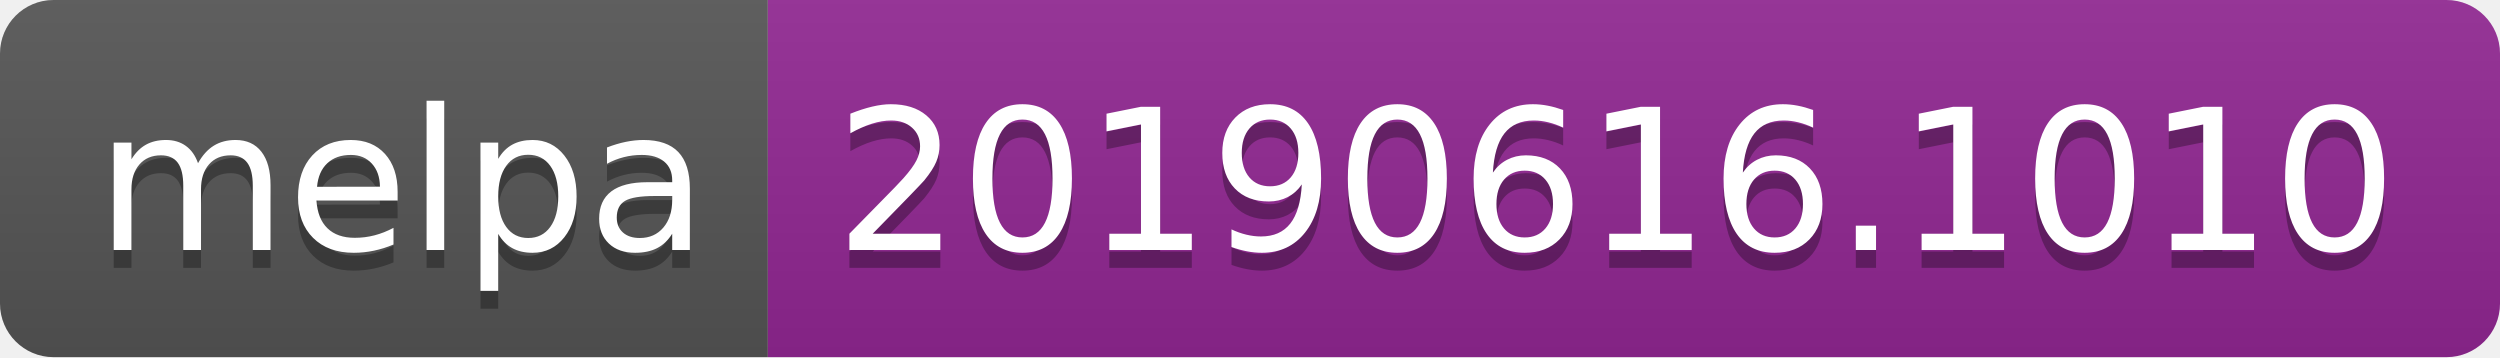
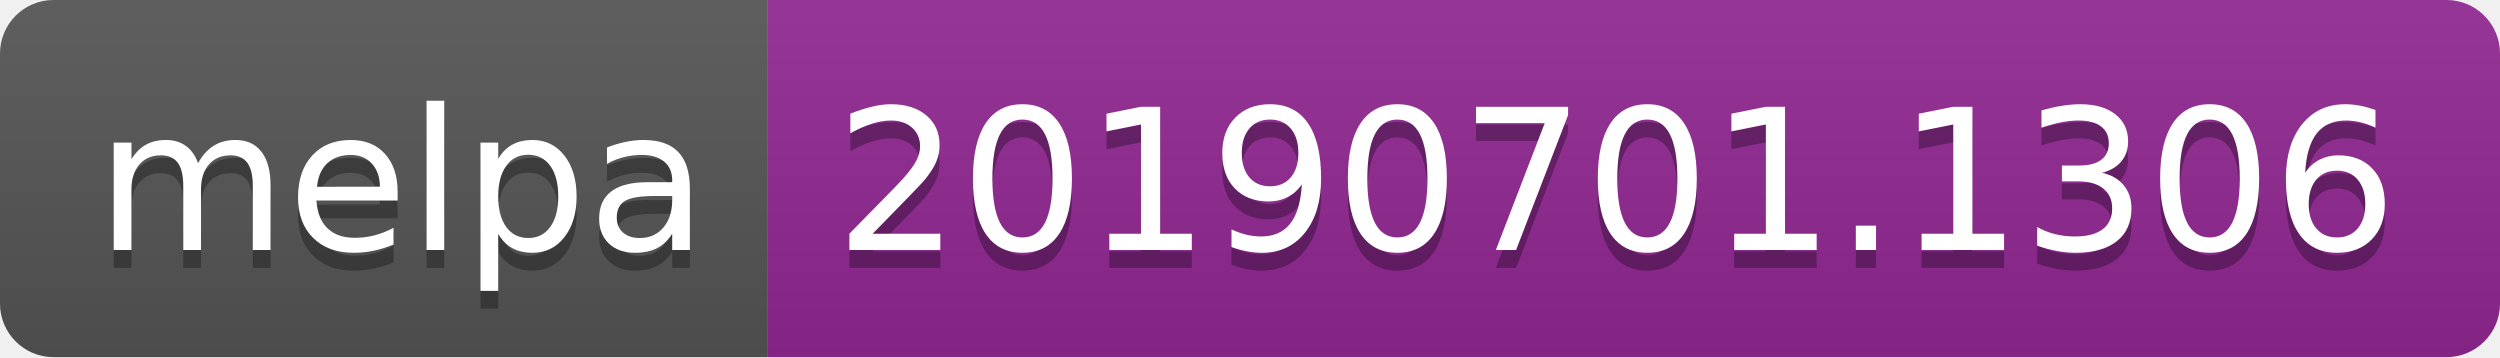
<svg xmlns="http://www.w3.org/2000/svg" width="140" height="20">
  <linearGradient id="b" x2="0" y2="100%">
    <stop offset="0" stop-color="#bbb" stop-opacity=".1" />
    <stop offset="1" stop-opacity=".1" />
  </linearGradient>
  <clipPath id="a">
    <rect width="140" height="20" rx="3" fill="#fff" />
  </clipPath>
  <g clip-path="url(#a)">
    <path fill="#555" d="M0 0h43v20H0z" />
    <path fill="#922793" d="M43 0h97v20H43z" />
    <path fill="url(#b)" d="M0 0h140v20H0z" />
  </g>
  <g fill="#fff" text-anchor="middle" font-family="DejaVu Sans,Verdana,Geneva,sans-serif" font-size="110">
    <text x="225" y="150" fill="#010101" fill-opacity=".3" transform="scale(.1)" textLength="330">melpa</text>
    <text x="225" y="140" transform="scale(.1)" textLength="330">melpa</text>
-     <text x="905" y="150" fill="#010101" fill-opacity=".3" transform="scale(.1)" textLength="870">20190616.1010</text>
-     <text x="905" y="140" transform="scale(.1)" textLength="870">20190616.1010</text>
+     <text x="905" y="150" fill="#010101" fill-opacity=".3" transform="scale(.1)" textLength="870">20190701.1306</text>
+     <text x="905" y="140" transform="scale(.1)" textLength="870">20190701.1306</text>
  </g>
</svg>
